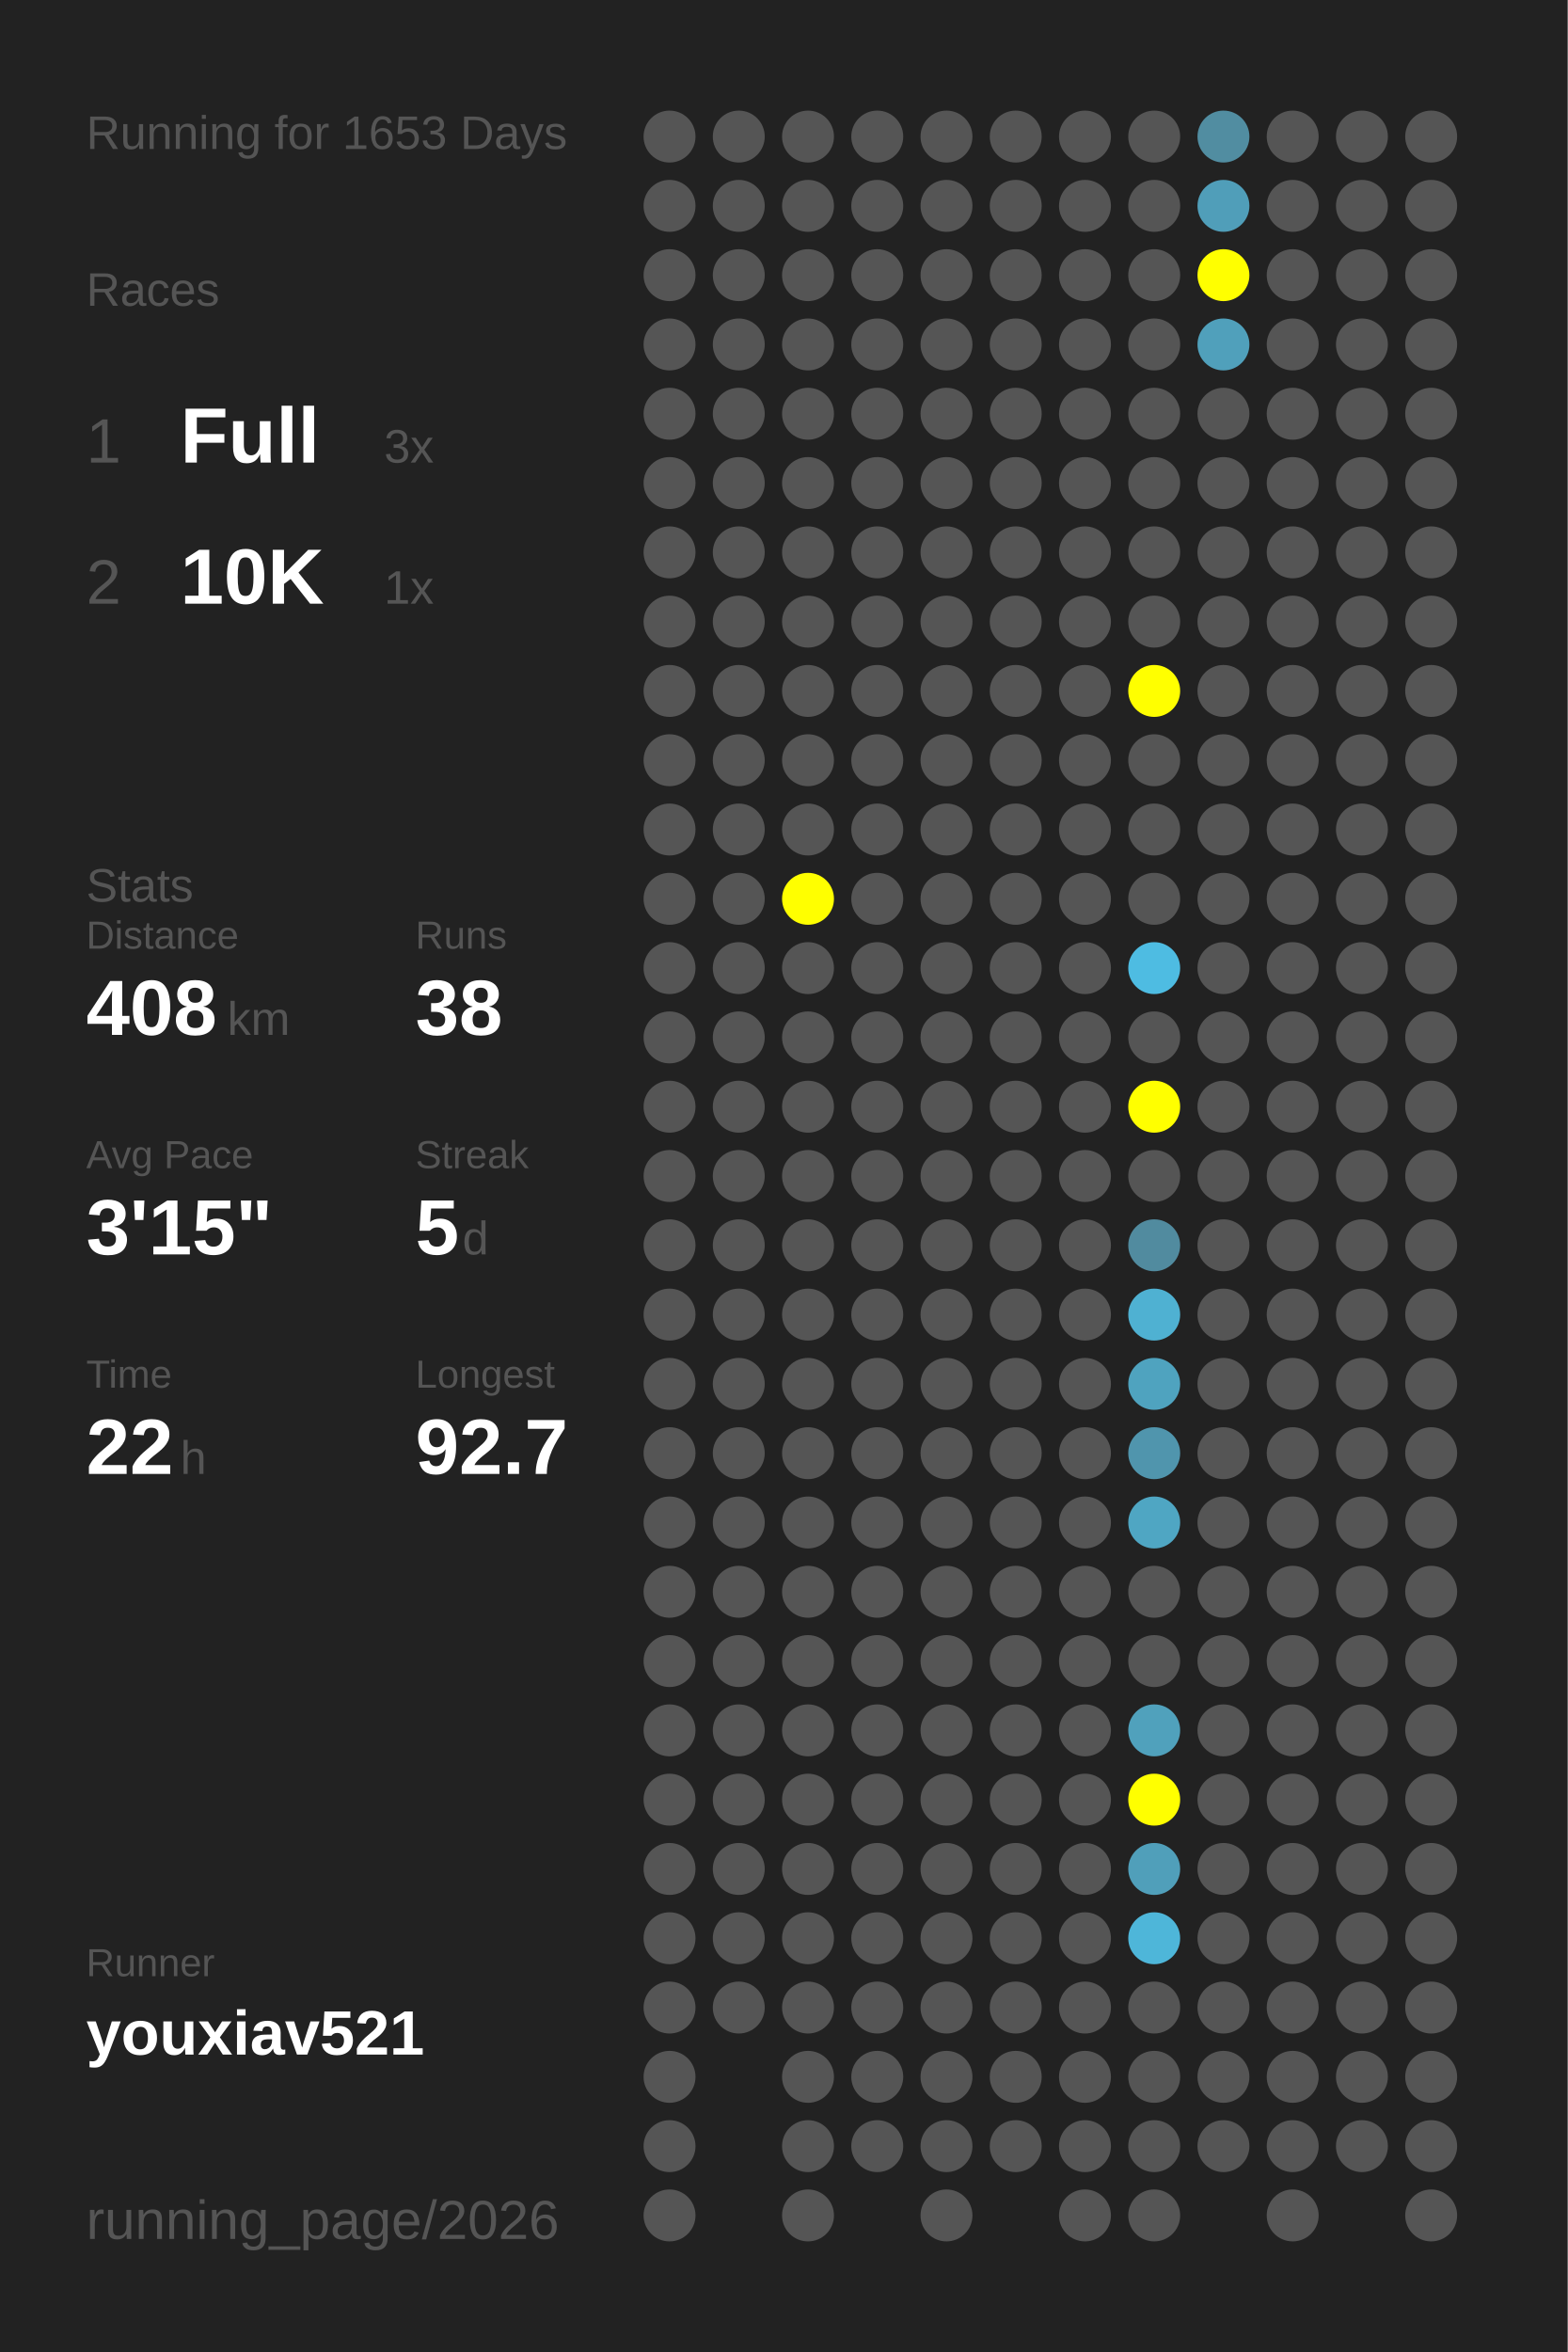
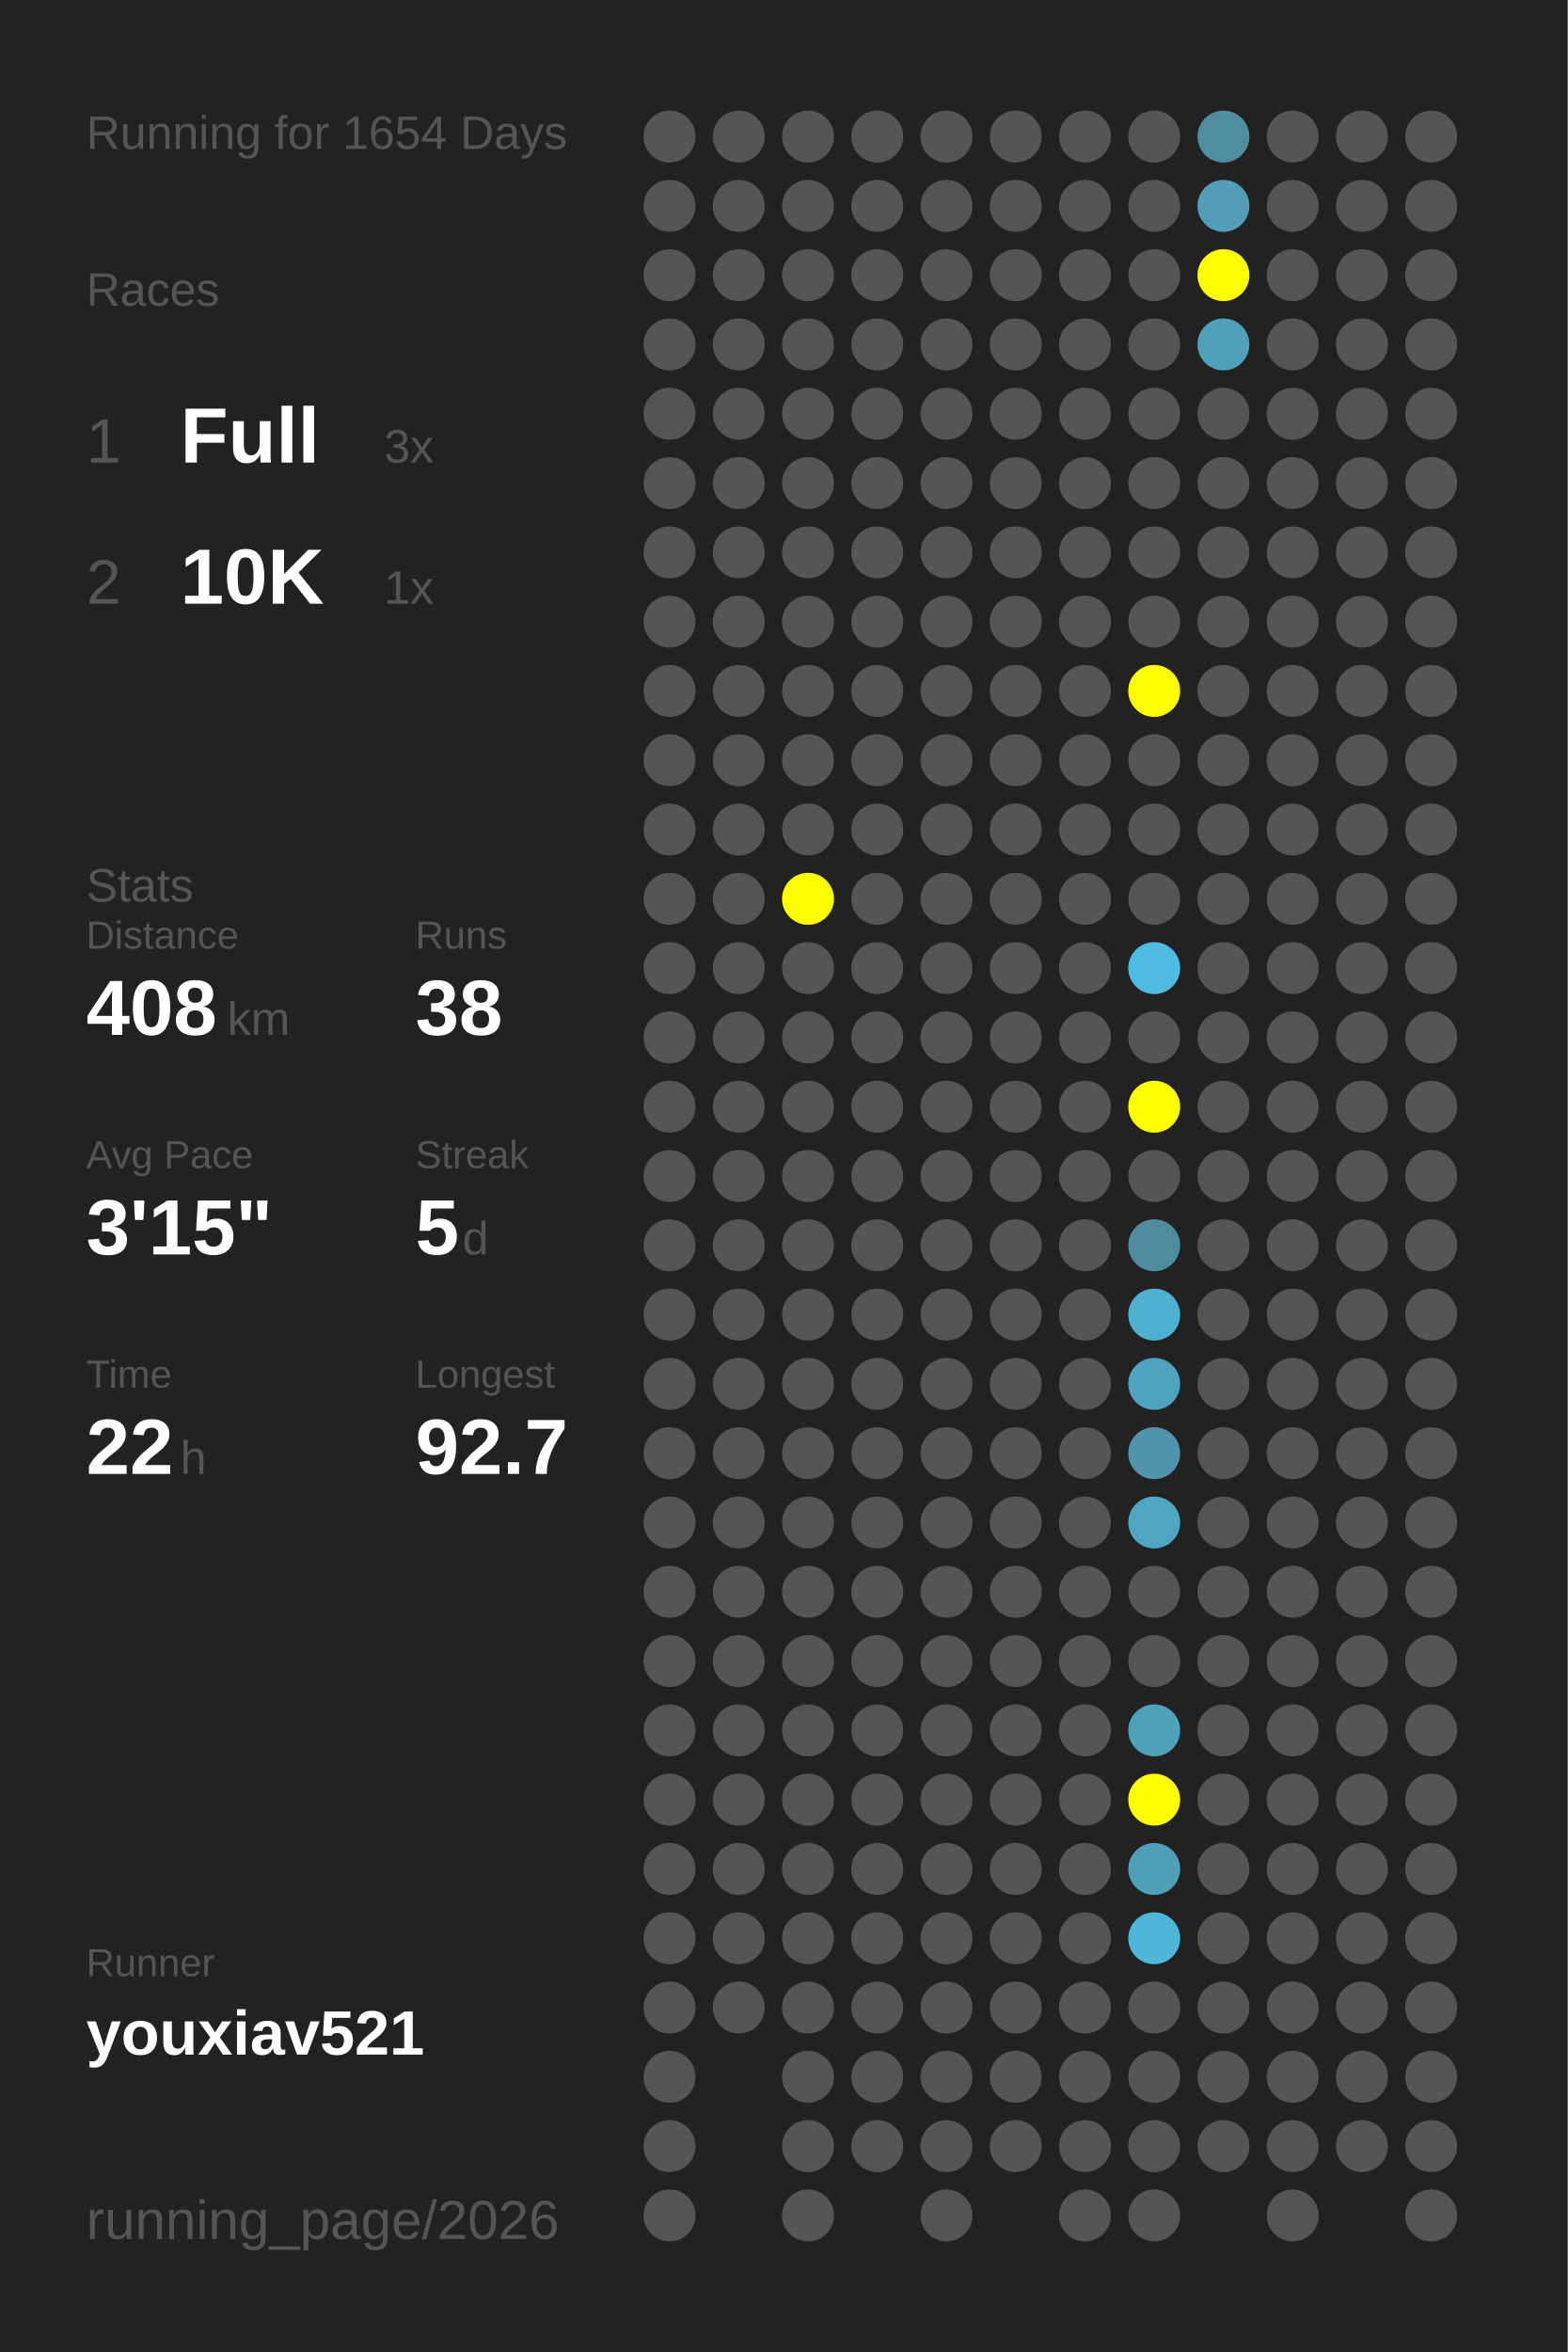
<svg xmlns="http://www.w3.org/2000/svg" baseProfile="full" height="300mm" version="1.1" viewBox="0,0,200,300" width="200mm">
  <defs />
  <rect fill="#222222" height="300" width="200" x="0" y="0" />
-   <text fill="#555555" style="font-size:6px; font-family:Arial;" x="11" y="19">Running for 1653 Days</text>
+   <text fill="#555555" style="font-size:6px; font-family:Arial;" x="11" y="19">Running for 1654 Days</text>
  <text fill="#555555" style="font-size:6px; font-family:Arial;" x="11" y="39">Races</text>
  <text fill="#555555" style="font-size:8px; font-family:Arial;" x="11" y="59">1</text>
  <text fill="#FFFFFF" style="font-size:10px; font-family:Arial; font-weight:bold;" x="23" y="59">Full</text>
  <text fill="#555555" style="font-size:6px; font-family:Arial;" x="49" y="59">3x</text>
  <text fill="#555555" style="font-size:8px; font-family:Arial;" x="11" y="77">2</text>
  <text fill="#FFFFFF" style="font-size:10px; font-family:Arial; font-weight:bold;" x="23" y="77">10K</text>
  <text fill="#555555" style="font-size:6px; font-family:Arial;" x="49" y="77">1x</text>
  <text fill="#555555" style="font-size:6px; font-family:Arial;" x="11" y="115">Stats</text>
  <text fill="#555555" style="font-size:5px; font-family:Arial;" x="11" y="121">Distance</text>
  <text fill="#FFFFFF" style="font-size:10px; font-family:Arial; font-weight:bold;" x="11" y="132">408</text>
  <text fill="#555555" style="font-size:6px; font-family:Arial;" x="29" y="132">km</text>
  <text fill="#555555" style="font-size:5px; font-family:Arial;" x="53" y="121">Runs</text>
  <text fill="#FFFFFF" style="font-size:10px; font-family:Arial; font-weight:bold;" x="53" y="132">38</text>
  <text fill="#555555" style="font-size:5px; font-family:Arial;" x="11" y="149">Avg Pace</text>
  <text fill="#FFFFFF" style="font-size:10px; font-family:Arial; font-weight:bold;" x="11" y="160">3'15"</text>
  <text fill="#555555" style="font-size:5px; font-family:Arial;" x="53" y="149">Streak</text>
  <text fill="#FFFFFF" style="font-size:10px; font-family:Arial; font-weight:bold;" x="53" y="160">5</text>
  <text fill="#555555" style="font-size:6px; font-family:Arial;" x="59" y="160">d</text>
  <text fill="#555555" style="font-size:5px; font-family:Arial;" x="11" y="177">Time</text>
  <text fill="#FFFFFF" style="font-size:10px; font-family:Arial; font-weight:bold;" x="11" y="188">22</text>
  <text fill="#555555" style="font-size:6px; font-family:Arial;" x="23" y="188">h</text>
  <text fill="#555555" style="font-size:5px; font-family:Arial;" x="53" y="177">Longest</text>
  <text fill="#FFFFFF" style="font-size:10px; font-family:Arial; font-weight:bold;" x="53" y="188">92.7</text>
  <text fill="#555555" style="font-size:5px; font-family:Arial;" x="11" y="252.065">Runner</text>
  <text fill="#FFFFFF" style="font-size:8px; font-family:Arial; font-weight:bold;" x="11" y="262.065">youxiav521</text>
  <text fill="#555555" style="font-size:7px; font-family:Arial;" x="11" y="285.581">running_page/2026</text>
  <circle cx="85.417" cy="17.419" fill="#555555" r="3.312" />
  <circle cx="85.417" cy="26.258" fill="#555555" r="3.312" />
  <circle cx="85.417" cy="35.097" fill="#555555" r="3.312" />
  <circle cx="85.417" cy="43.935" fill="#555555" r="3.312" />
  <circle cx="85.417" cy="52.774" fill="#555555" r="3.312" />
  <circle cx="85.417" cy="61.613" fill="#555555" r="3.312" />
  <circle cx="85.417" cy="70.452" fill="#555555" r="3.312" />
  <circle cx="85.417" cy="79.29" fill="#555555" r="3.312" />
  <circle cx="85.417" cy="88.129" fill="#555555" r="3.312" />
  <circle cx="85.417" cy="96.968" fill="#555555" r="3.312" />
  <circle cx="85.417" cy="105.806" fill="#555555" r="3.312" />
  <circle cx="85.417" cy="114.645" fill="#555555" r="3.312" />
  <circle cx="85.417" cy="123.484" fill="#555555" r="3.312" />
  <circle cx="85.417" cy="132.323" fill="#555555" r="3.312" />
  <circle cx="85.417" cy="141.161" fill="#555555" r="3.312" />
  <circle cx="85.417" cy="150" fill="#555555" r="3.312" />
  <circle cx="85.417" cy="158.839" fill="#555555" r="3.312" />
  <circle cx="85.417" cy="167.677" fill="#555555" r="3.312" />
  <circle cx="85.417" cy="176.516" fill="#555555" r="3.312" />
  <circle cx="85.417" cy="185.355" fill="#555555" r="3.312" />
  <circle cx="85.417" cy="194.194" fill="#555555" r="3.312" />
  <circle cx="85.417" cy="203.032" fill="#555555" r="3.312" />
  <circle cx="85.417" cy="211.871" fill="#555555" r="3.312" />
  <circle cx="85.417" cy="220.71" fill="#555555" r="3.312" />
  <circle cx="85.417" cy="229.548" fill="#555555" r="3.312" />
  <circle cx="85.417" cy="238.387" fill="#555555" r="3.312" />
  <circle cx="85.417" cy="247.226" fill="#555555" r="3.312" />
  <circle cx="85.417" cy="256.065" fill="#555555" r="3.312" />
  <circle cx="85.417" cy="264.903" fill="#555555" r="3.312" />
  <circle cx="85.417" cy="273.742" fill="#555555" r="3.312" />
  <circle cx="85.417" cy="282.581" fill="#555555" r="3.312" />
  <circle cx="94.25" cy="17.419" fill="#555555" r="3.312" />
  <circle cx="94.25" cy="26.258" fill="#555555" r="3.312" />
  <circle cx="94.25" cy="35.097" fill="#555555" r="3.312" />
  <circle cx="94.25" cy="43.935" fill="#555555" r="3.312" />
  <circle cx="94.25" cy="52.774" fill="#555555" r="3.312" />
  <circle cx="94.25" cy="61.613" fill="#555555" r="3.312" />
  <circle cx="94.25" cy="70.452" fill="#555555" r="3.312" />
  <circle cx="94.25" cy="79.29" fill="#555555" r="3.312" />
  <circle cx="94.25" cy="88.129" fill="#555555" r="3.312" />
  <circle cx="94.25" cy="96.968" fill="#555555" r="3.312" />
  <circle cx="94.25" cy="105.806" fill="#555555" r="3.312" />
  <circle cx="94.25" cy="114.645" fill="#555555" r="3.312" />
  <circle cx="94.25" cy="123.484" fill="#555555" r="3.312" />
  <circle cx="94.25" cy="132.323" fill="#555555" r="3.312" />
  <circle cx="94.25" cy="141.161" fill="#555555" r="3.312" />
  <circle cx="94.25" cy="150" fill="#555555" r="3.312" />
  <circle cx="94.25" cy="158.839" fill="#555555" r="3.312" />
  <circle cx="94.25" cy="167.677" fill="#555555" r="3.312" />
  <circle cx="94.25" cy="176.516" fill="#555555" r="3.312" />
  <circle cx="94.25" cy="185.355" fill="#555555" r="3.312" />
  <circle cx="94.25" cy="194.194" fill="#555555" r="3.312" />
  <circle cx="94.25" cy="203.032" fill="#555555" r="3.312" />
  <circle cx="94.25" cy="211.871" fill="#555555" r="3.312" />
  <circle cx="94.25" cy="220.71" fill="#555555" r="3.312" />
  <circle cx="94.25" cy="229.548" fill="#555555" r="3.312" />
  <circle cx="94.25" cy="238.387" fill="#555555" r="3.312" />
  <circle cx="94.25" cy="247.226" fill="#555555" r="3.312" />
  <circle cx="94.25" cy="256.065" fill="#555555" r="3.312" />
  <circle cx="103.083" cy="17.419" fill="#555555" r="3.312" />
  <circle cx="103.083" cy="26.258" fill="#555555" r="3.312" />
  <circle cx="103.083" cy="35.097" fill="#555555" r="3.312" />
  <circle cx="103.083" cy="43.935" fill="#555555" r="3.312" />
  <circle cx="103.083" cy="52.774" fill="#555555" r="3.312" />
  <circle cx="103.083" cy="61.613" fill="#555555" r="3.312" />
  <circle cx="103.083" cy="70.452" fill="#555555" r="3.312" />
  <circle cx="103.083" cy="79.29" fill="#555555" r="3.312" />
  <circle cx="103.083" cy="88.129" fill="#555555" r="3.312" />
  <circle cx="103.083" cy="96.968" fill="#555555" r="3.312" />
  <circle cx="103.083" cy="105.806" fill="#555555" r="3.312" />
  <circle cx="103.083" cy="114.645" fill="#FFFF00" r="3.312" />
  <circle cx="103.083" cy="123.484" fill="#555555" r="3.312" />
  <circle cx="103.083" cy="132.323" fill="#555555" r="3.312" />
  <circle cx="103.083" cy="141.161" fill="#555555" r="3.312" />
  <circle cx="103.083" cy="150" fill="#555555" r="3.312" />
  <circle cx="103.083" cy="158.839" fill="#555555" r="3.312" />
  <circle cx="103.083" cy="167.677" fill="#555555" r="3.312" />
  <circle cx="103.083" cy="176.516" fill="#555555" r="3.312" />
  <circle cx="103.083" cy="185.355" fill="#555555" r="3.312" />
  <circle cx="103.083" cy="194.194" fill="#555555" r="3.312" />
  <circle cx="103.083" cy="203.032" fill="#555555" r="3.312" />
  <circle cx="103.083" cy="211.871" fill="#555555" r="3.312" />
  <circle cx="103.083" cy="220.71" fill="#555555" r="3.312" />
  <circle cx="103.083" cy="229.548" fill="#555555" r="3.312" />
  <circle cx="103.083" cy="238.387" fill="#555555" r="3.312" />
  <circle cx="103.083" cy="247.226" fill="#555555" r="3.312" />
  <circle cx="103.083" cy="256.065" fill="#555555" r="3.312" />
  <circle cx="103.083" cy="264.903" fill="#555555" r="3.312" />
  <circle cx="103.083" cy="273.742" fill="#555555" r="3.312" />
  <circle cx="103.083" cy="282.581" fill="#555555" r="3.312" />
  <circle cx="111.917" cy="17.419" fill="#555555" r="3.312" />
  <circle cx="111.917" cy="26.258" fill="#555555" r="3.312" />
  <circle cx="111.917" cy="35.097" fill="#555555" r="3.312" />
  <circle cx="111.917" cy="43.935" fill="#555555" r="3.312" />
  <circle cx="111.917" cy="52.774" fill="#555555" r="3.312" />
  <circle cx="111.917" cy="61.613" fill="#555555" r="3.312" />
  <circle cx="111.917" cy="70.452" fill="#555555" r="3.312" />
  <circle cx="111.917" cy="79.29" fill="#555555" r="3.312" />
  <circle cx="111.917" cy="88.129" fill="#555555" r="3.312" />
  <circle cx="111.917" cy="96.968" fill="#555555" r="3.312" />
  <circle cx="111.917" cy="105.806" fill="#555555" r="3.312" />
  <circle cx="111.917" cy="114.645" fill="#555555" r="3.312" />
  <circle cx="111.917" cy="123.484" fill="#555555" r="3.312" />
  <circle cx="111.917" cy="132.323" fill="#555555" r="3.312" />
  <circle cx="111.917" cy="141.161" fill="#555555" r="3.312" />
  <circle cx="111.917" cy="150" fill="#555555" r="3.312" />
  <circle cx="111.917" cy="158.839" fill="#555555" r="3.312" />
  <circle cx="111.917" cy="167.677" fill="#555555" r="3.312" />
  <circle cx="111.917" cy="176.516" fill="#555555" r="3.312" />
  <circle cx="111.917" cy="185.355" fill="#555555" r="3.312" />
  <circle cx="111.917" cy="194.194" fill="#555555" r="3.312" />
  <circle cx="111.917" cy="203.032" fill="#555555" r="3.312" />
  <circle cx="111.917" cy="211.871" fill="#555555" r="3.312" />
  <circle cx="111.917" cy="220.71" fill="#555555" r="3.312" />
  <circle cx="111.917" cy="229.548" fill="#555555" r="3.312" />
  <circle cx="111.917" cy="238.387" fill="#555555" r="3.312" />
  <circle cx="111.917" cy="247.226" fill="#555555" r="3.312" />
  <circle cx="111.917" cy="256.065" fill="#555555" r="3.312" />
  <circle cx="111.917" cy="264.903" fill="#555555" r="3.312" />
  <circle cx="111.917" cy="273.742" fill="#555555" r="3.312" />
  <circle cx="120.75" cy="17.419" fill="#555555" r="3.312" />
  <circle cx="120.75" cy="26.258" fill="#555555" r="3.312" />
  <circle cx="120.75" cy="35.097" fill="#555555" r="3.312" />
  <circle cx="120.75" cy="43.935" fill="#555555" r="3.312" />
  <circle cx="120.75" cy="52.774" fill="#555555" r="3.312" />
  <circle cx="120.75" cy="61.613" fill="#555555" r="3.312" />
  <circle cx="120.75" cy="70.452" fill="#555555" r="3.312" />
  <circle cx="120.75" cy="79.29" fill="#555555" r="3.312" />
  <circle cx="120.75" cy="88.129" fill="#555555" r="3.312" />
  <circle cx="120.75" cy="96.968" fill="#555555" r="3.312" />
  <circle cx="120.75" cy="105.806" fill="#555555" r="3.312" />
  <circle cx="120.75" cy="114.645" fill="#555555" r="3.312" />
  <circle cx="120.75" cy="123.484" fill="#555555" r="3.312" />
  <circle cx="120.75" cy="132.323" fill="#555555" r="3.312" />
  <circle cx="120.75" cy="141.161" fill="#555555" r="3.312" />
  <circle cx="120.75" cy="150" fill="#555555" r="3.312" />
  <circle cx="120.75" cy="158.839" fill="#555555" r="3.312" />
  <circle cx="120.75" cy="167.677" fill="#555555" r="3.312" />
  <circle cx="120.75" cy="176.516" fill="#555555" r="3.312" />
  <circle cx="120.75" cy="185.355" fill="#555555" r="3.312" />
  <circle cx="120.75" cy="194.194" fill="#555555" r="3.312" />
  <circle cx="120.75" cy="203.032" fill="#555555" r="3.312" />
  <circle cx="120.75" cy="211.871" fill="#555555" r="3.312" />
  <circle cx="120.75" cy="220.71" fill="#555555" r="3.312" />
  <circle cx="120.75" cy="229.548" fill="#555555" r="3.312" />
  <circle cx="120.75" cy="238.387" fill="#555555" r="3.312" />
  <circle cx="120.75" cy="247.226" fill="#555555" r="3.312" />
  <circle cx="120.75" cy="256.065" fill="#555555" r="3.312" />
  <circle cx="120.75" cy="264.903" fill="#555555" r="3.312" />
  <circle cx="120.75" cy="273.742" fill="#555555" r="3.312" />
  <circle cx="120.75" cy="282.581" fill="#555555" r="3.312" />
  <circle cx="129.583" cy="17.419" fill="#555555" r="3.312" />
  <circle cx="129.583" cy="26.258" fill="#555555" r="3.312" />
  <circle cx="129.583" cy="35.097" fill="#555555" r="3.312" />
  <circle cx="129.583" cy="43.935" fill="#555555" r="3.312" />
  <circle cx="129.583" cy="52.774" fill="#555555" r="3.312" />
  <circle cx="129.583" cy="61.613" fill="#555555" r="3.312" />
  <circle cx="129.583" cy="70.452" fill="#555555" r="3.312" />
  <circle cx="129.583" cy="79.29" fill="#555555" r="3.312" />
  <circle cx="129.583" cy="88.129" fill="#555555" r="3.312" />
  <circle cx="129.583" cy="96.968" fill="#555555" r="3.312" />
  <circle cx="129.583" cy="105.806" fill="#555555" r="3.312" />
  <circle cx="129.583" cy="114.645" fill="#555555" r="3.312" />
  <circle cx="129.583" cy="123.484" fill="#555555" r="3.312" />
  <circle cx="129.583" cy="132.323" fill="#555555" r="3.312" />
  <circle cx="129.583" cy="141.161" fill="#555555" r="3.312" />
  <circle cx="129.583" cy="150" fill="#555555" r="3.312" />
  <circle cx="129.583" cy="158.839" fill="#555555" r="3.312" />
  <circle cx="129.583" cy="167.677" fill="#555555" r="3.312" />
  <circle cx="129.583" cy="176.516" fill="#555555" r="3.312" />
  <circle cx="129.583" cy="185.355" fill="#555555" r="3.312" />
  <circle cx="129.583" cy="194.194" fill="#555555" r="3.312" />
  <circle cx="129.583" cy="203.032" fill="#555555" r="3.312" />
  <circle cx="129.583" cy="211.871" fill="#555555" r="3.312" />
  <circle cx="129.583" cy="220.71" fill="#555555" r="3.312" />
  <circle cx="129.583" cy="229.548" fill="#555555" r="3.312" />
  <circle cx="129.583" cy="238.387" fill="#555555" r="3.312" />
  <circle cx="129.583" cy="247.226" fill="#555555" r="3.312" />
  <circle cx="129.583" cy="256.065" fill="#555555" r="3.312" />
  <circle cx="129.583" cy="264.903" fill="#555555" r="3.312" />
  <circle cx="129.583" cy="273.742" fill="#555555" r="3.312" />
  <circle cx="138.417" cy="17.419" fill="#555555" r="3.312" />
  <circle cx="138.417" cy="26.258" fill="#555555" r="3.312" />
  <circle cx="138.417" cy="35.097" fill="#555555" r="3.312" />
  <circle cx="138.417" cy="43.935" fill="#555555" r="3.312" />
  <circle cx="138.417" cy="52.774" fill="#555555" r="3.312" />
  <circle cx="138.417" cy="61.613" fill="#555555" r="3.312" />
  <circle cx="138.417" cy="70.452" fill="#555555" r="3.312" />
  <circle cx="138.417" cy="79.29" fill="#555555" r="3.312" />
  <circle cx="138.417" cy="88.129" fill="#555555" r="3.312" />
  <circle cx="138.417" cy="96.968" fill="#555555" r="3.312" />
  <circle cx="138.417" cy="105.806" fill="#555555" r="3.312" />
  <circle cx="138.417" cy="114.645" fill="#555555" r="3.312" />
  <circle cx="138.417" cy="123.484" fill="#555555" r="3.312" />
  <circle cx="138.417" cy="132.323" fill="#555555" r="3.312" />
  <circle cx="138.417" cy="141.161" fill="#555555" r="3.312" />
  <circle cx="138.417" cy="150" fill="#555555" r="3.312" />
  <circle cx="138.417" cy="158.839" fill="#555555" r="3.312" />
  <circle cx="138.417" cy="167.677" fill="#555555" r="3.312" />
  <circle cx="138.417" cy="176.516" fill="#555555" r="3.312" />
  <circle cx="138.417" cy="185.355" fill="#555555" r="3.312" />
  <circle cx="138.417" cy="194.194" fill="#555555" r="3.312" />
  <circle cx="138.417" cy="203.032" fill="#555555" r="3.312" />
  <circle cx="138.417" cy="211.871" fill="#555555" r="3.312" />
  <circle cx="138.417" cy="220.71" fill="#555555" r="3.312" />
  <circle cx="138.417" cy="229.548" fill="#555555" r="3.312" />
  <circle cx="138.417" cy="238.387" fill="#555555" r="3.312" />
  <circle cx="138.417" cy="247.226" fill="#555555" r="3.312" />
  <circle cx="138.417" cy="256.065" fill="#555555" r="3.312" />
  <circle cx="138.417" cy="264.903" fill="#555555" r="3.312" />
  <circle cx="138.417" cy="273.742" fill="#555555" r="3.312" />
  <circle cx="138.417" cy="282.581" fill="#555555" r="3.312" />
  <circle cx="147.25" cy="17.419" fill="#555555" r="3.312" />
  <circle cx="147.25" cy="26.258" fill="#555555" r="3.312" />
  <circle cx="147.25" cy="35.097" fill="#555555" r="3.312" />
  <circle cx="147.25" cy="43.935" fill="#555555" r="3.312" />
  <circle cx="147.25" cy="52.774" fill="#555555" r="3.312" />
  <circle cx="147.25" cy="61.613" fill="#555555" r="3.312" />
  <circle cx="147.25" cy="70.452" fill="#555555" r="3.312" />
  <circle cx="147.25" cy="79.29" fill="#555555" r="3.312" />
  <circle cx="147.25" cy="88.129" fill="#FFFF00" r="3.312" />
  <circle cx="147.25" cy="96.968" fill="#555555" r="3.312" />
  <circle cx="147.25" cy="105.806" fill="#555555" r="3.312" />
  <circle cx="147.25" cy="114.645" fill="#555555" r="3.312" />
  <circle cx="147.25" cy="123.484" fill="#4ebce2" r="3.312" />
  <circle cx="147.25" cy="132.323" fill="#555555" r="3.312" />
  <circle cx="147.25" cy="141.161" fill="#FFFF00" r="3.312" />
  <circle cx="147.25" cy="150" fill="#555555" r="3.312" />
  <circle cx="147.25" cy="158.839" fill="#518b9f" r="3.312" />
  <circle cx="147.25" cy="167.677" fill="#4fb1d2" r="3.312" />
  <circle cx="147.25" cy="176.516" fill="#4fa3bf" r="3.312" />
  <circle cx="147.25" cy="185.355" fill="#5095ad" r="3.312" />
  <circle cx="147.25" cy="194.194" fill="#4fa6c3" r="3.312" />
  <circle cx="147.25" cy="203.032" fill="#555555" r="3.312" />
  <circle cx="147.25" cy="211.871" fill="#555555" r="3.312" />
  <circle cx="147.25" cy="220.71" fill="#50a1bc" r="3.312" />
  <circle cx="147.25" cy="229.548" fill="#FFFF00" r="3.312" />
  <circle cx="147.25" cy="238.387" fill="#509fba" r="3.312" />
  <circle cx="147.25" cy="247.226" fill="#4eb6d9" r="3.312" />
  <circle cx="147.25" cy="256.065" fill="#555555" r="3.312" />
  <circle cx="147.25" cy="264.903" fill="#555555" r="3.312" />
  <circle cx="147.25" cy="273.742" fill="#555555" r="3.312" />
  <circle cx="147.25" cy="282.581" fill="#555555" r="3.312" />
  <circle cx="156.083" cy="17.419" fill="#518da1" r="3.312" />
  <circle cx="156.083" cy="26.258" fill="#509eb9" r="3.312" />
  <circle cx="156.083" cy="35.097" fill="#FFFF00" r="3.312" />
  <circle cx="156.083" cy="43.935" fill="#50a0bb" r="3.312" />
  <circle cx="156.083" cy="52.774" fill="#555555" r="3.312" />
  <circle cx="156.083" cy="61.613" fill="#555555" r="3.312" />
  <circle cx="156.083" cy="70.452" fill="#555555" r="3.312" />
  <circle cx="156.083" cy="79.29" fill="#555555" r="3.312" />
  <circle cx="156.083" cy="88.129" fill="#555555" r="3.312" />
  <circle cx="156.083" cy="96.968" fill="#555555" r="3.312" />
  <circle cx="156.083" cy="105.806" fill="#555555" r="3.312" />
  <circle cx="156.083" cy="114.645" fill="#555555" r="3.312" />
  <circle cx="156.083" cy="123.484" fill="#555555" r="3.312" />
  <circle cx="156.083" cy="132.323" fill="#555555" r="3.312" />
  <circle cx="156.083" cy="141.161" fill="#555555" r="3.312" />
  <circle cx="156.083" cy="150" fill="#555555" r="3.312" />
  <circle cx="156.083" cy="158.839" fill="#555555" r="3.312" />
  <circle cx="156.083" cy="167.677" fill="#555555" r="3.312" />
  <circle cx="156.083" cy="176.516" fill="#555555" r="3.312" />
  <circle cx="156.083" cy="185.355" fill="#555555" r="3.312" />
  <circle cx="156.083" cy="194.194" fill="#555555" r="3.312" />
  <circle cx="156.083" cy="203.032" fill="#555555" r="3.312" />
  <circle cx="156.083" cy="211.871" fill="#555555" r="3.312" />
  <circle cx="156.083" cy="220.71" fill="#555555" r="3.312" />
  <circle cx="156.083" cy="229.548" fill="#555555" r="3.312" />
  <circle cx="156.083" cy="238.387" fill="#555555" r="3.312" />
  <circle cx="156.083" cy="247.226" fill="#555555" r="3.312" />
  <circle cx="156.083" cy="256.065" fill="#555555" r="3.312" />
  <circle cx="156.083" cy="264.903" fill="#555555" r="3.312" />
  <circle cx="156.083" cy="273.742" fill="#555555" r="3.312" />
  <circle cx="164.917" cy="17.419" fill="#555555" r="3.312" />
  <circle cx="164.917" cy="26.258" fill="#555555" r="3.312" />
  <circle cx="164.917" cy="35.097" fill="#555555" r="3.312" />
  <circle cx="164.917" cy="43.935" fill="#555555" r="3.312" />
  <circle cx="164.917" cy="52.774" fill="#555555" r="3.312" />
  <circle cx="164.917" cy="61.613" fill="#555555" r="3.312" />
  <circle cx="164.917" cy="70.452" fill="#555555" r="3.312" />
  <circle cx="164.917" cy="79.29" fill="#555555" r="3.312" />
  <circle cx="164.917" cy="88.129" fill="#555555" r="3.312" />
  <circle cx="164.917" cy="96.968" fill="#555555" r="3.312" />
  <circle cx="164.917" cy="105.806" fill="#555555" r="3.312" />
  <circle cx="164.917" cy="114.645" fill="#555555" r="3.312" />
  <circle cx="164.917" cy="123.484" fill="#555555" r="3.312" />
  <circle cx="164.917" cy="132.323" fill="#555555" r="3.312" />
  <circle cx="164.917" cy="141.161" fill="#555555" r="3.312" />
  <circle cx="164.917" cy="150" fill="#555555" r="3.312" />
  <circle cx="164.917" cy="158.839" fill="#555555" r="3.312" />
  <circle cx="164.917" cy="167.677" fill="#555555" r="3.312" />
  <circle cx="164.917" cy="176.516" fill="#555555" r="3.312" />
  <circle cx="164.917" cy="185.355" fill="#555555" r="3.312" />
  <circle cx="164.917" cy="194.194" fill="#555555" r="3.312" />
  <circle cx="164.917" cy="203.032" fill="#555555" r="3.312" />
  <circle cx="164.917" cy="211.871" fill="#555555" r="3.312" />
  <circle cx="164.917" cy="220.71" fill="#555555" r="3.312" />
  <circle cx="164.917" cy="229.548" fill="#555555" r="3.312" />
  <circle cx="164.917" cy="238.387" fill="#555555" r="3.312" />
  <circle cx="164.917" cy="247.226" fill="#555555" r="3.312" />
  <circle cx="164.917" cy="256.065" fill="#555555" r="3.312" />
  <circle cx="164.917" cy="264.903" fill="#555555" r="3.312" />
  <circle cx="164.917" cy="273.742" fill="#555555" r="3.312" />
  <circle cx="164.917" cy="282.581" fill="#555555" r="3.312" />
  <circle cx="173.75" cy="17.419" fill="#555555" r="3.312" />
  <circle cx="173.75" cy="26.258" fill="#555555" r="3.312" />
  <circle cx="173.75" cy="35.097" fill="#555555" r="3.312" />
  <circle cx="173.75" cy="43.935" fill="#555555" r="3.312" />
  <circle cx="173.75" cy="52.774" fill="#555555" r="3.312" />
  <circle cx="173.75" cy="61.613" fill="#555555" r="3.312" />
  <circle cx="173.75" cy="70.452" fill="#555555" r="3.312" />
  <circle cx="173.75" cy="79.29" fill="#555555" r="3.312" />
  <circle cx="173.75" cy="88.129" fill="#555555" r="3.312" />
  <circle cx="173.75" cy="96.968" fill="#555555" r="3.312" />
  <circle cx="173.75" cy="105.806" fill="#555555" r="3.312" />
  <circle cx="173.75" cy="114.645" fill="#555555" r="3.312" />
  <circle cx="173.75" cy="123.484" fill="#555555" r="3.312" />
  <circle cx="173.75" cy="132.323" fill="#555555" r="3.312" />
  <circle cx="173.75" cy="141.161" fill="#555555" r="3.312" />
  <circle cx="173.75" cy="150" fill="#555555" r="3.312" />
  <circle cx="173.75" cy="158.839" fill="#555555" r="3.312" />
  <circle cx="173.75" cy="167.677" fill="#555555" r="3.312" />
  <circle cx="173.75" cy="176.516" fill="#555555" r="3.312" />
  <circle cx="173.75" cy="185.355" fill="#555555" r="3.312" />
  <circle cx="173.75" cy="194.194" fill="#555555" r="3.312" />
  <circle cx="173.75" cy="203.032" fill="#555555" r="3.312" />
  <circle cx="173.75" cy="211.871" fill="#555555" r="3.312" />
  <circle cx="173.75" cy="220.71" fill="#555555" r="3.312" />
  <circle cx="173.75" cy="229.548" fill="#555555" r="3.312" />
  <circle cx="173.75" cy="238.387" fill="#555555" r="3.312" />
  <circle cx="173.75" cy="247.226" fill="#555555" r="3.312" />
  <circle cx="173.75" cy="256.065" fill="#555555" r="3.312" />
  <circle cx="173.75" cy="264.903" fill="#555555" r="3.312" />
  <circle cx="173.75" cy="273.742" fill="#555555" r="3.312" />
  <circle cx="182.583" cy="17.419" fill="#555555" r="3.312" />
  <circle cx="182.583" cy="26.258" fill="#555555" r="3.312" />
  <circle cx="182.583" cy="35.097" fill="#555555" r="3.312" />
  <circle cx="182.583" cy="43.935" fill="#555555" r="3.312" />
  <circle cx="182.583" cy="52.774" fill="#555555" r="3.312" />
  <circle cx="182.583" cy="61.613" fill="#555555" r="3.312" />
  <circle cx="182.583" cy="70.452" fill="#555555" r="3.312" />
  <circle cx="182.583" cy="79.29" fill="#555555" r="3.312" />
  <circle cx="182.583" cy="88.129" fill="#555555" r="3.312" />
  <circle cx="182.583" cy="96.968" fill="#555555" r="3.312" />
  <circle cx="182.583" cy="105.806" fill="#555555" r="3.312" />
  <circle cx="182.583" cy="114.645" fill="#555555" r="3.312" />
  <circle cx="182.583" cy="123.484" fill="#555555" r="3.312" />
  <circle cx="182.583" cy="132.323" fill="#555555" r="3.312" />
  <circle cx="182.583" cy="141.161" fill="#555555" r="3.312" />
  <circle cx="182.583" cy="150" fill="#555555" r="3.312" />
  <circle cx="182.583" cy="158.839" fill="#555555" r="3.312" />
  <circle cx="182.583" cy="167.677" fill="#555555" r="3.312" />
  <circle cx="182.583" cy="176.516" fill="#555555" r="3.312" />
  <circle cx="182.583" cy="185.355" fill="#555555" r="3.312" />
  <circle cx="182.583" cy="194.194" fill="#555555" r="3.312" />
  <circle cx="182.583" cy="203.032" fill="#555555" r="3.312" />
  <circle cx="182.583" cy="211.871" fill="#555555" r="3.312" />
  <circle cx="182.583" cy="220.71" fill="#555555" r="3.312" />
  <circle cx="182.583" cy="229.548" fill="#555555" r="3.312" />
  <circle cx="182.583" cy="238.387" fill="#555555" r="3.312" />
  <circle cx="182.583" cy="247.226" fill="#555555" r="3.312" />
  <circle cx="182.583" cy="256.065" fill="#555555" r="3.312" />
  <circle cx="182.583" cy="264.903" fill="#555555" r="3.312" />
  <circle cx="182.583" cy="273.742" fill="#555555" r="3.312" />
  <circle cx="182.583" cy="282.581" fill="#555555" r="3.312" />
</svg>
